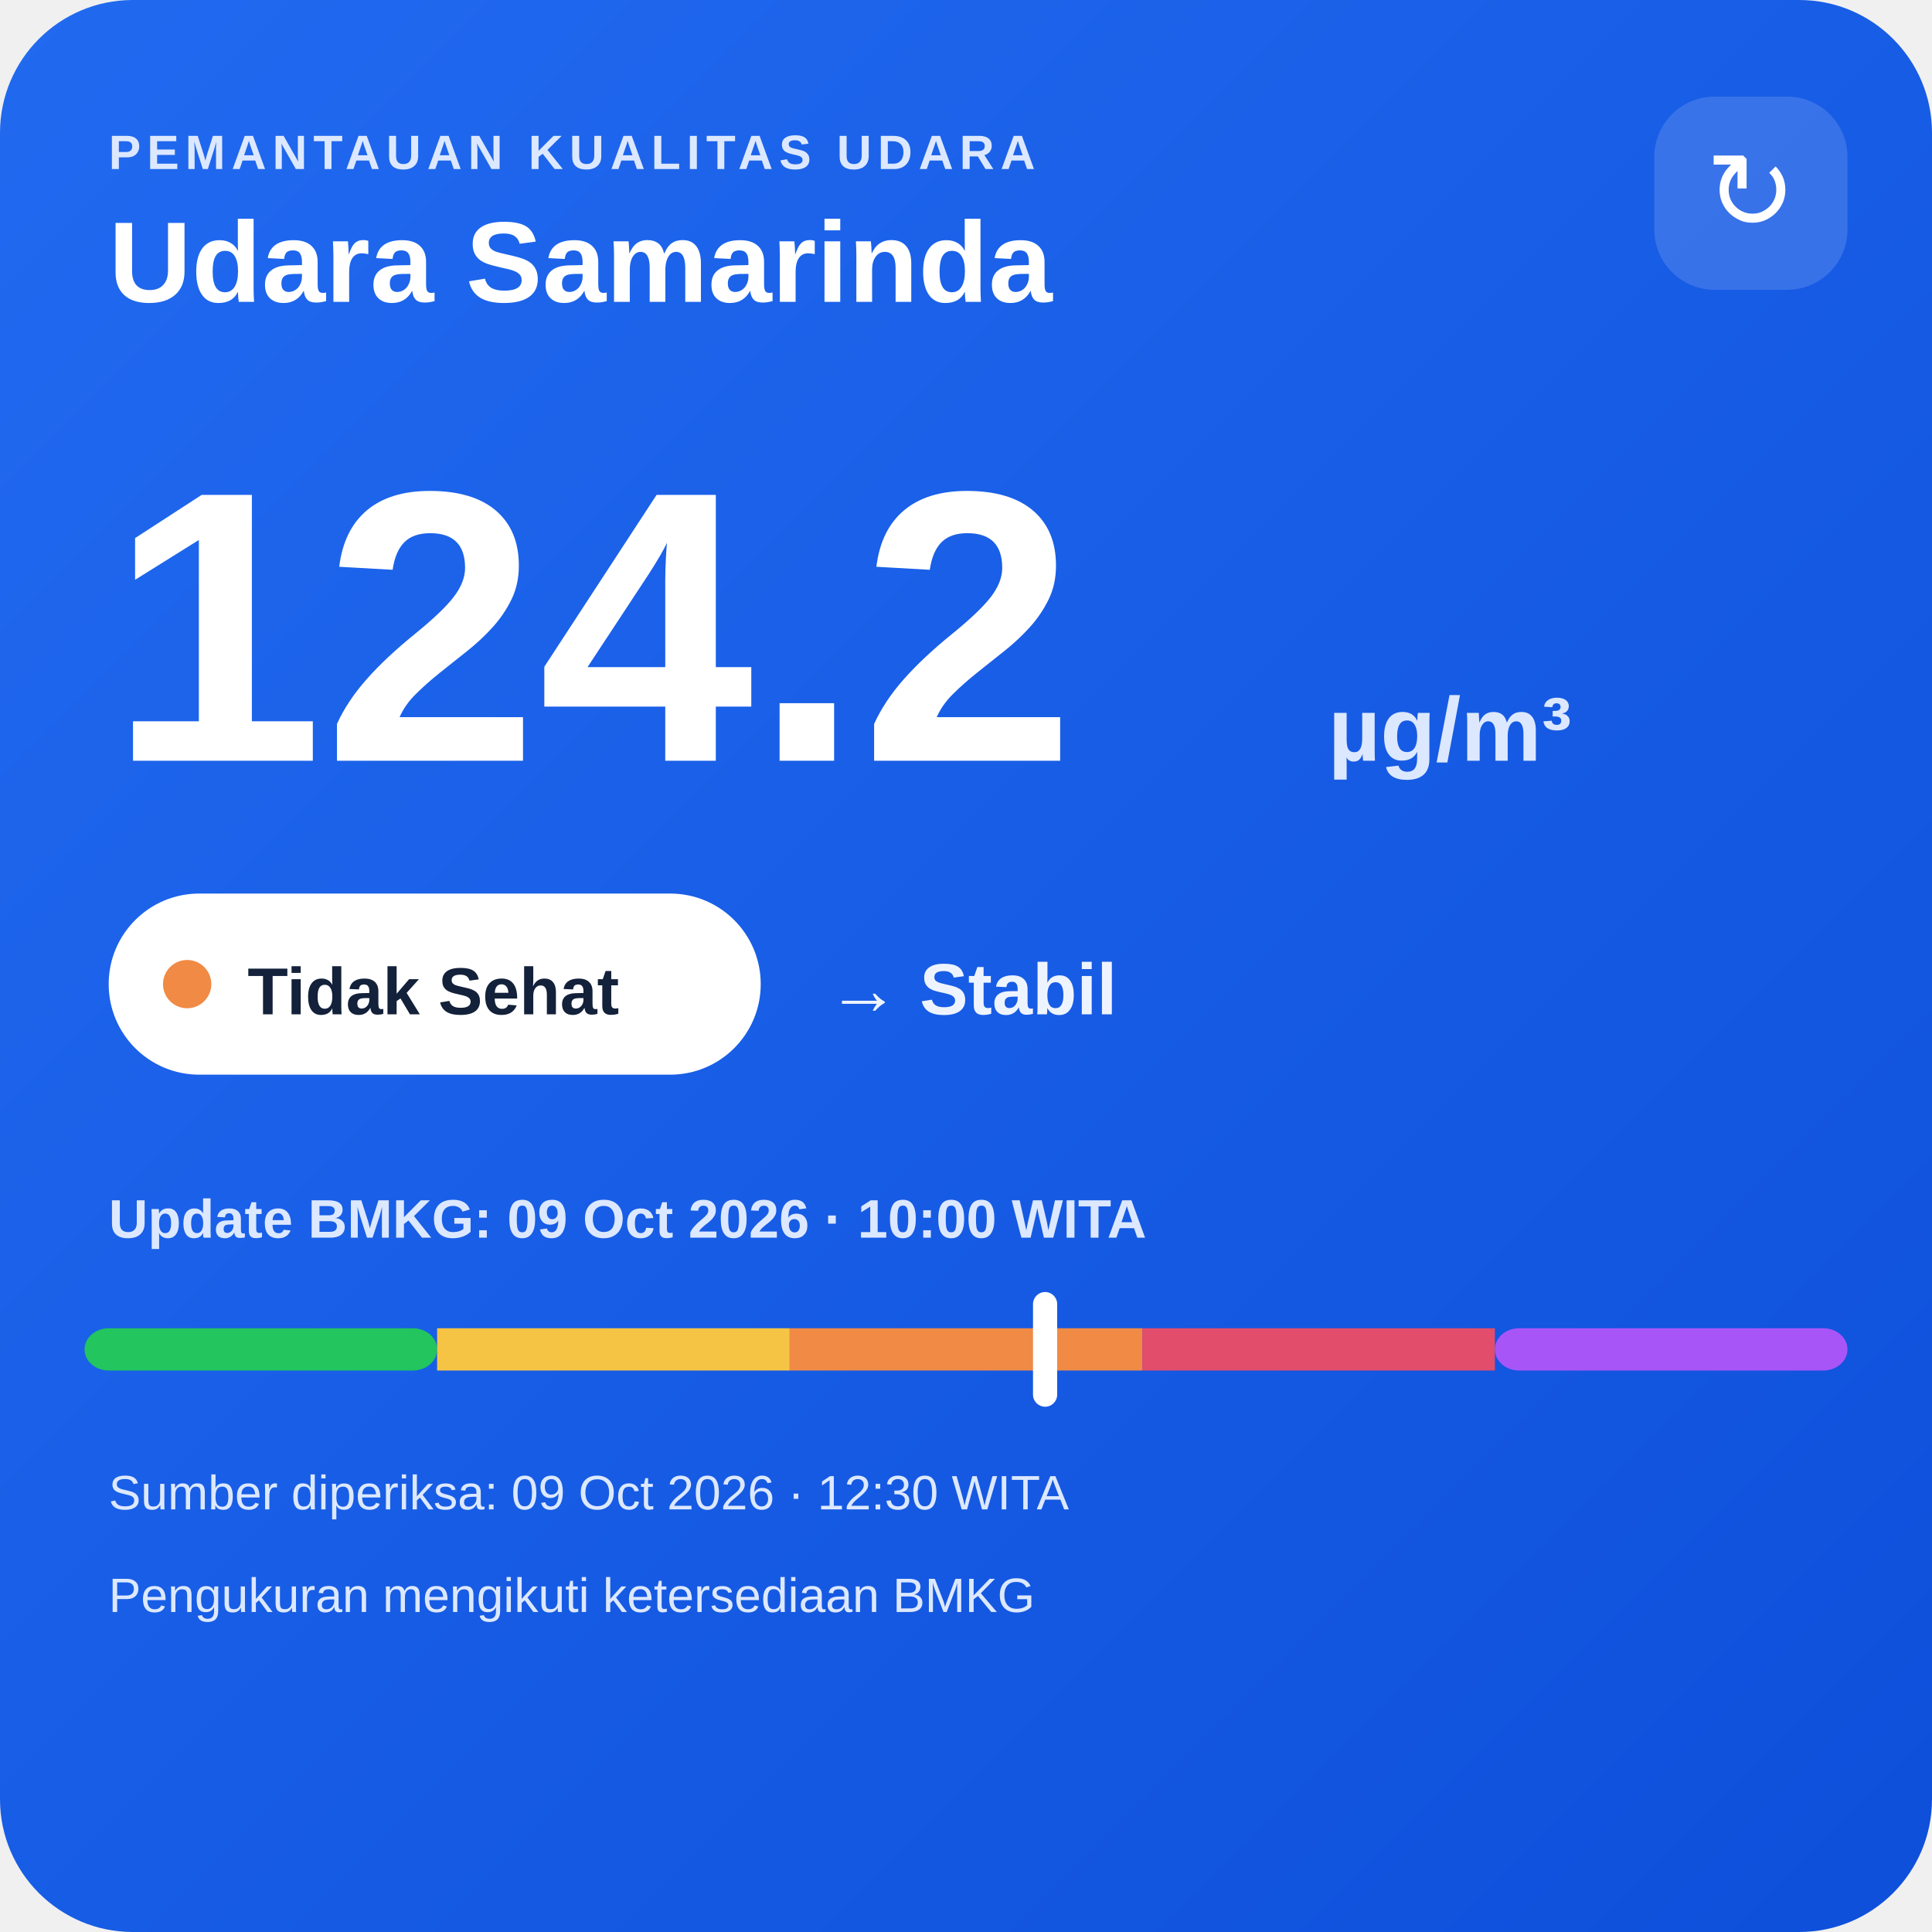
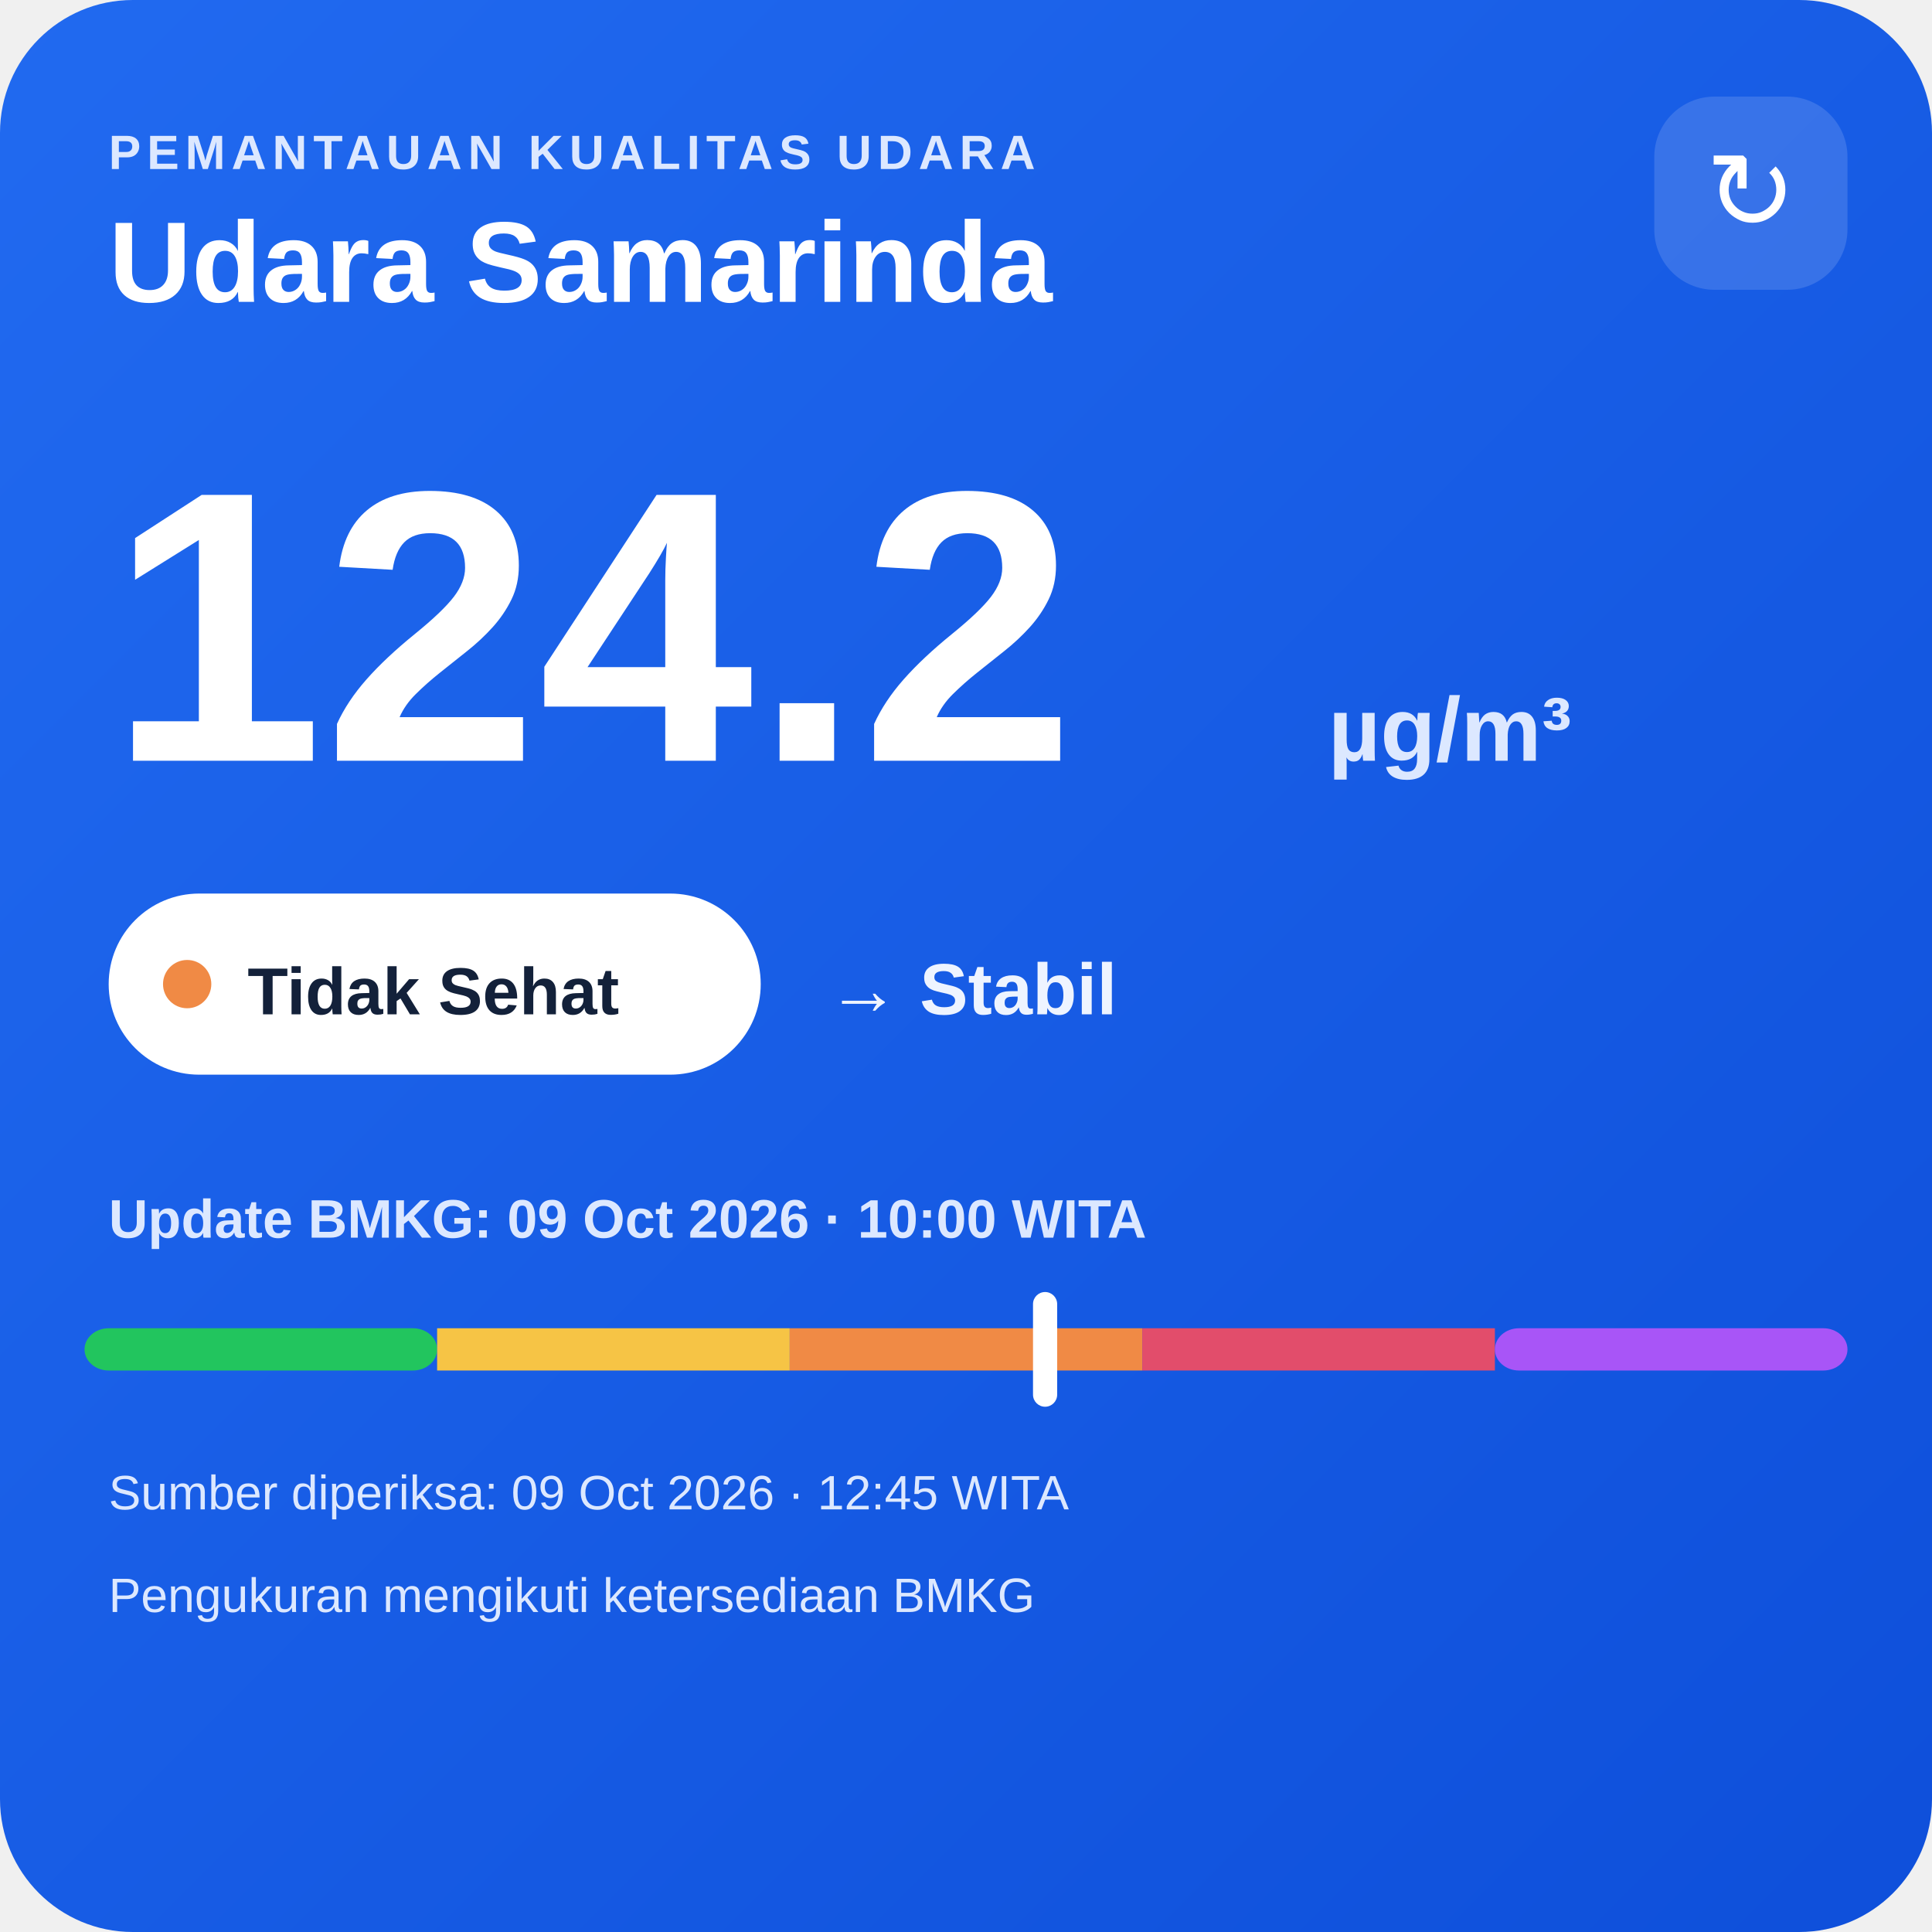
<svg xmlns="http://www.w3.org/2000/svg" width="320" height="320" viewBox="0 0 320 320">
  <defs>
    <linearGradient id="bg" x1="0" y1="0" x2="1" y2="1">
      <stop offset="0" stop-color="#216af0" />
      <stop offset="1" stop-color="#0e4fda" />
    </linearGradient>
  </defs>
  <rect width="320" height="320" rx="22" fill="url(#bg)" />
  <text x="18" y="28" fill="#dce8ff" font-family="Arial,sans-serif" font-size="8" font-weight="700" letter-spacing="1">PEMANTAUAN KUALITAS UDARA</text>
  <text x="18" y="50" fill="#ffffff" font-family="Arial,sans-serif" font-size="19" font-weight="700">Udara Samarinda</text>
  <rect x="274" y="16" width="32" height="32" rx="10" fill="#ffffff" fill-opacity=".14" />
  <text x="290" y="38" text-anchor="middle" fill="#ffffff" font-family="Arial,sans-serif" font-size="18">↻</text>
  <text x="18" y="126" fill="#ffffff" font-family="Arial,sans-serif" font-size="64" font-weight="800">124.2</text>
  <text x="220" y="126" fill="#dce8ff" font-family="Arial,sans-serif" font-size="15" font-weight="700">µg/m³</text>
  <rect x="18" y="148" width="108" height="30" rx="15" fill="#ffffff" />
  <circle cx="31" cy="163" r="4" fill="#f08a45" />
  <text x="41" y="168" fill="#13213a" font-family="Arial,sans-serif" font-size="11" font-weight="700">Tidak Sehat</text>
  <text x="137" y="168" fill="#eef4ff" font-family="Arial,sans-serif" font-size="12" font-weight="700">→ Stabil</text>
  <text x="18" y="205" fill="#dce8ff" font-family="Arial,sans-serif" font-size="9" font-weight="700">Update BMKG: 09 Oct 2026 · 10:00 WITA</text>
  <rect x="14" y="220" width="58.4" height="7" rx="4" fill="#22c55e" />
  <rect x="72.4" y="220" width="58.4" height="7" fill="#f6c445" />
  <rect x="130.8" y="220" width="58.4" height="7" fill="#f08a45" />
  <rect x="189.2" y="220" width="58.4" height="7" fill="#e24d6b" />
  <rect x="247.6" y="220" width="58.4" height="7" rx="4" fill="#a855f7" />
  <rect x="171.1" y="214" width="4" height="19" rx="2" fill="#ffffff" />
-   <text x="18" y="250" fill="#dce8ff" font-family="Arial,sans-serif" font-size="8">Sumber diperiksa: 09 Oct 2026 · 12:30 WITA</text>
+   <text x="18" y="250" fill="#dce8ff" font-family="Arial,sans-serif" font-size="8">Sumber diperiksa: 09 Oct 2026 · 12:45 WITA</text>
  <text x="18" y="267" fill="#dce8ff" font-family="Arial,sans-serif" font-size="8">Pengukuran mengikuti ketersediaan BMKG</text>
</svg>
